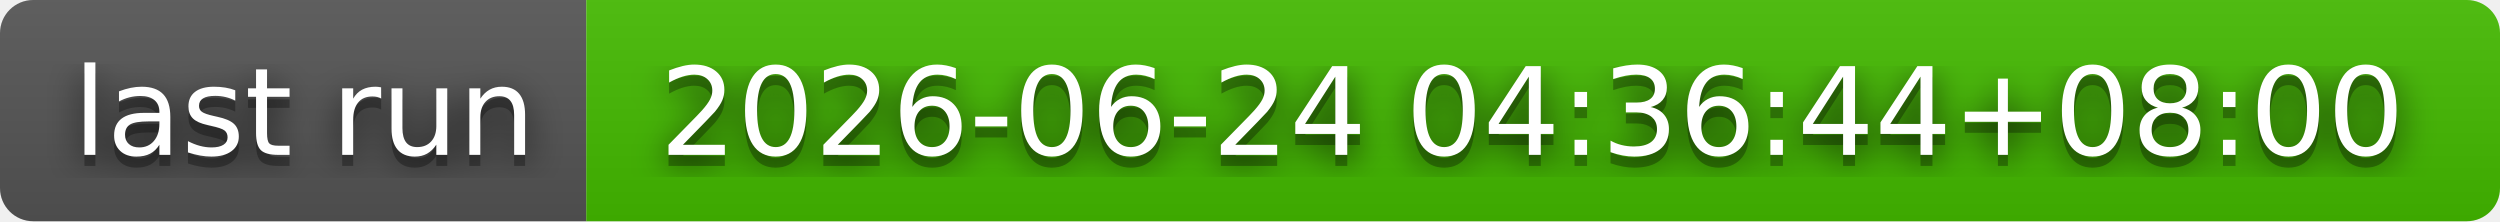
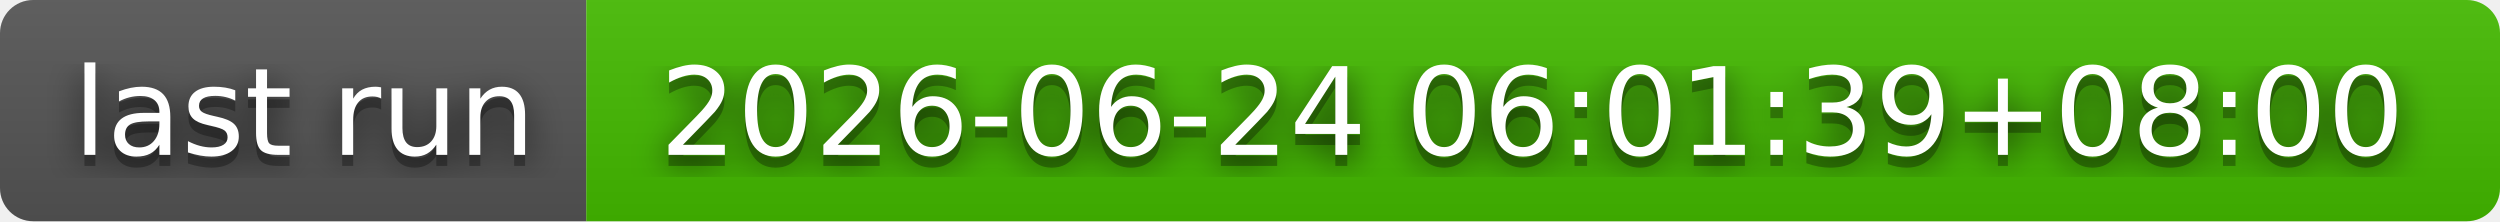
- <svg xmlns="http://www.w3.org/2000/svg" width="226" height="20" role="img" aria-label="last run: 2026-06-24 04:36:44+08:00">
+ <svg xmlns="http://www.w3.org/2000/svg" width="226" height="20" role="img" aria-label="last run: 2026-06-24 06:01:39+08:00">
  <filter id="blur">
    <feGaussianBlur stdDeviation="16" />
  </filter>
  <linearGradient id="s" x2="0" y2="100%">
    <stop offset="0" stop-color="#bbb" stop-opacity=".1" />
    <stop offset="1" stop-opacity=".1" />
  </linearGradient>
  <clipPath id="r">
    <rect width="226" height="20" rx="3" />
  </clipPath>
  <g clip-path="url(#r)">
    <rect width="53" height="20" fill="#555" />
    <rect x="53" width="173" height="20" fill="#4b0" />
    <rect width="226" height="20" fill="url(#s)" />
  </g>
  <g fill="#fff" text-anchor="middle" font-family="Verdana,Geneva,DejaVu Sans,sans-serif" text-rendering="geometricPrecision" font-size="110">
    <g transform="scale(.1)">
      <g aria-hidden="true" fill="#010101">
        <text x="275" y="150" fill-opacity=".8" filter="url(#blur)" textLength="430">last run</text>
        <text x="275" y="150" fill-opacity=".3" textLength="430">last run</text>
      </g>
      <text x="275" y="140" textLength="430">last run</text>
    </g>
    <g transform="scale(.1)">
      <g aria-hidden="true" fill="#010101">
-         <text x="1385" y="150" fill-opacity=".8" filter="url(#blur)" textLength="1630">2026-06-24 04:36:44+08:00</text>
-         <text x="1385" y="150" fill-opacity=".3" textLength="1630">2026-06-24 04:36:44+08:00</text>
+         <text x="1385" y="150" fill-opacity=".8" filter="url(#blur)" textLength="1630">2026-06-24 06:01:39+08:00</text>
+         <text x="1385" y="150" fill-opacity=".3" textLength="1630">2026-06-24 06:01:39+08:00</text>
      </g>
-       <text x="1385" y="140" textLength="1630">2026-06-24 04:36:44+08:00</text>
+       <text x="1385" y="140" textLength="1630">2026-06-24 06:01:39+08:00</text>
    </g>
  </g>
</svg>
